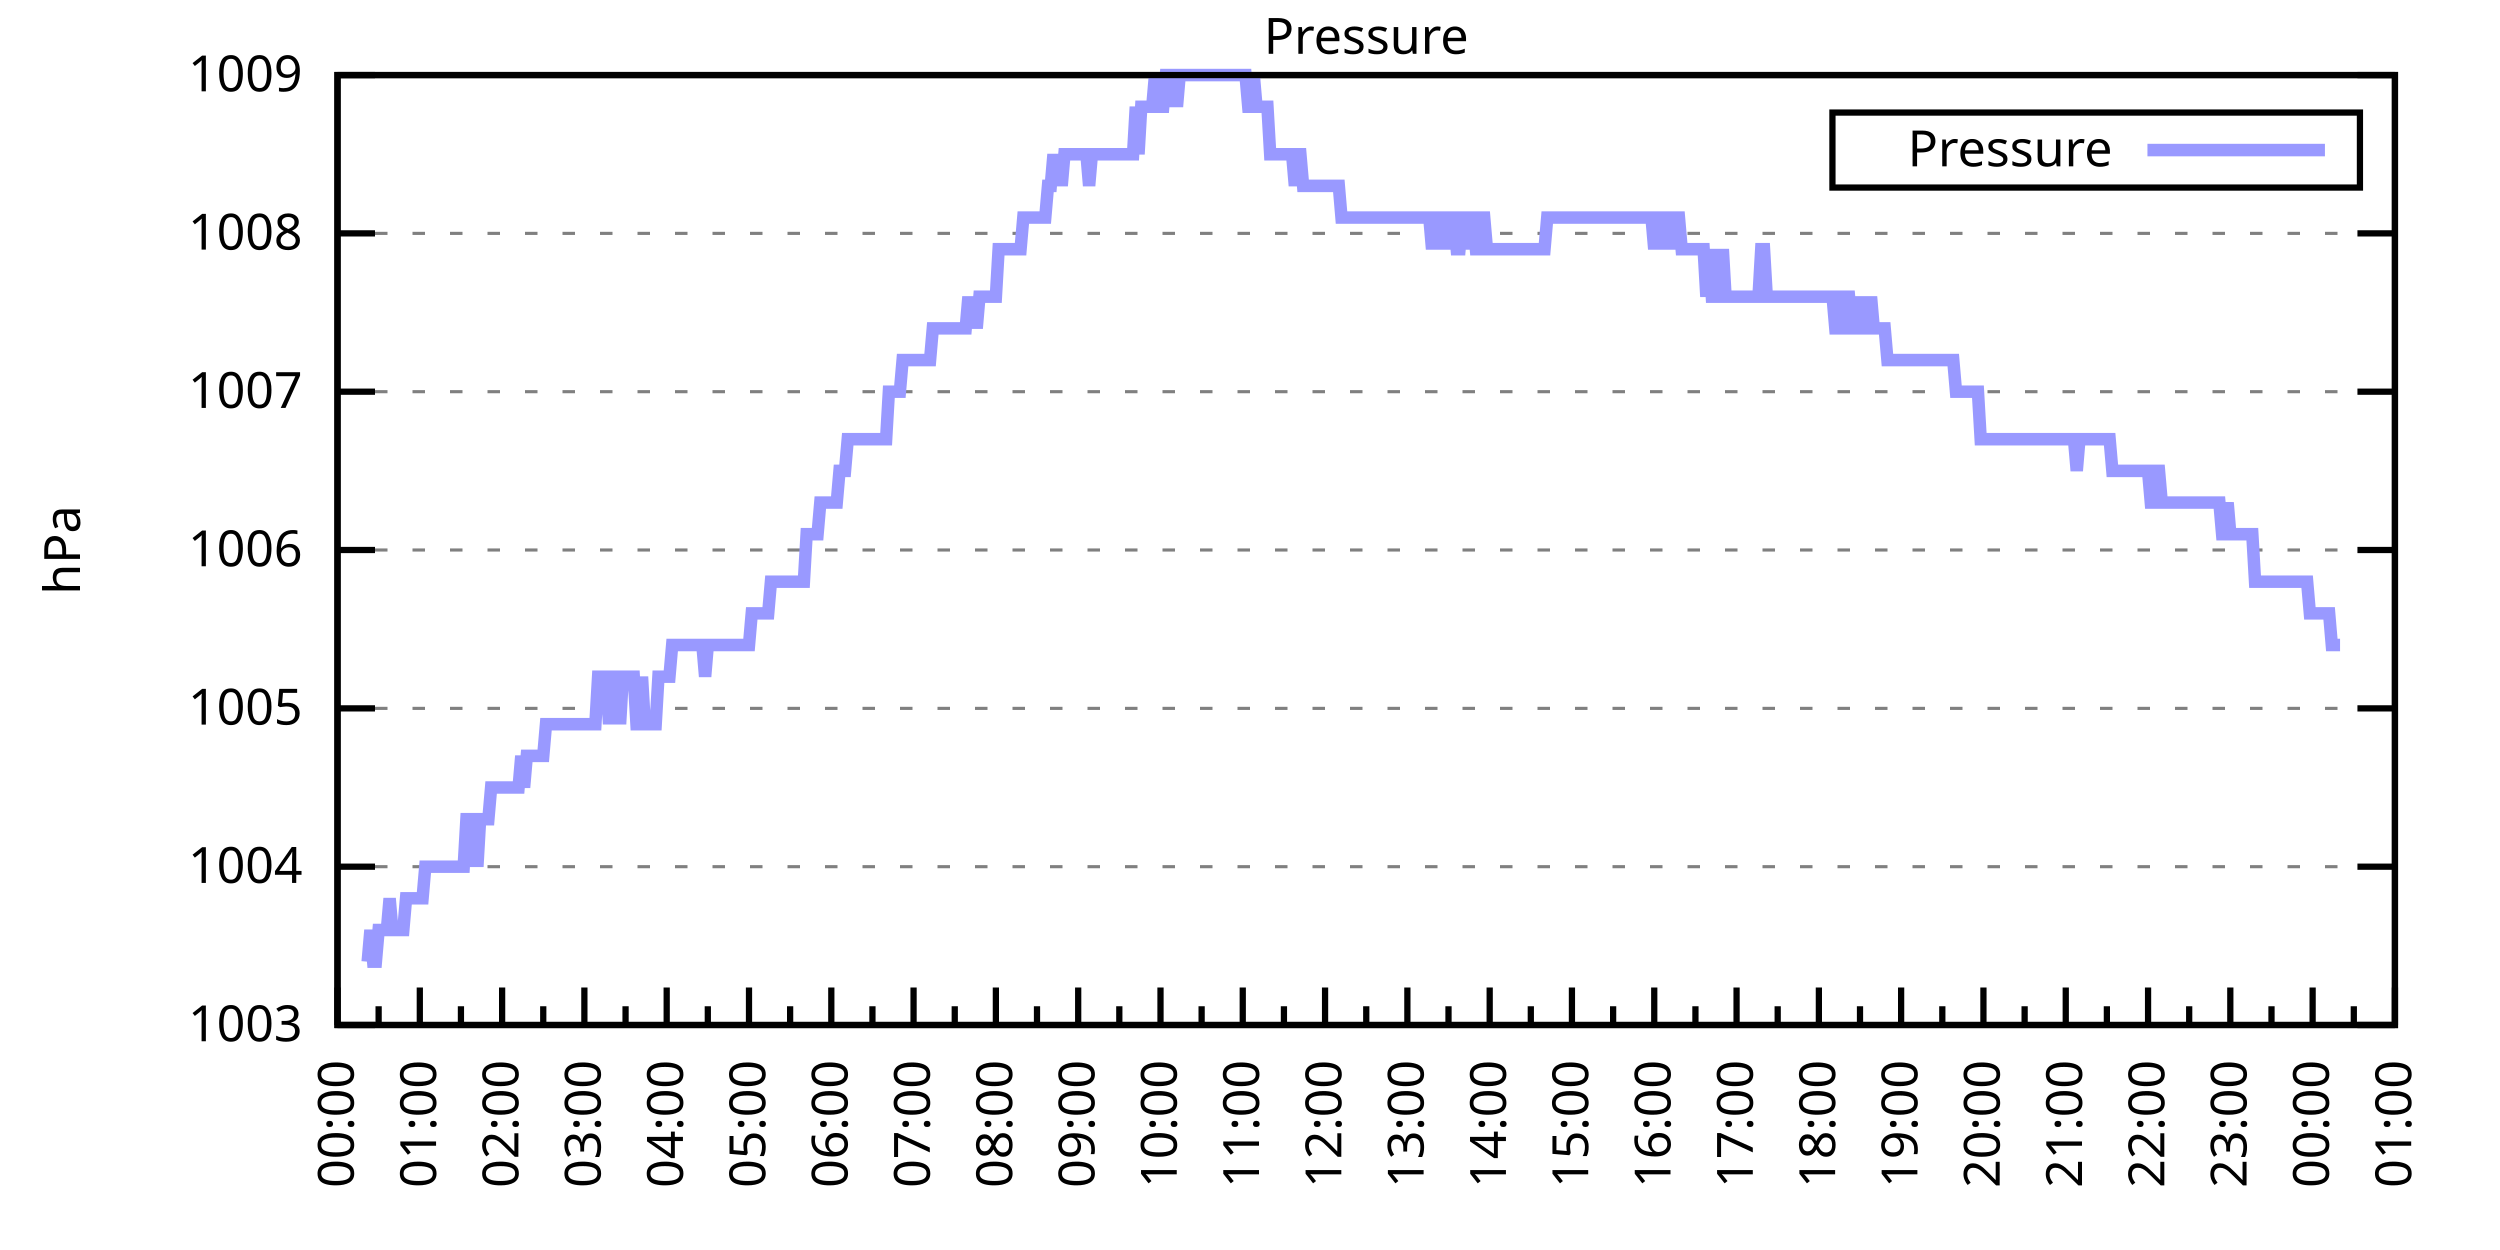
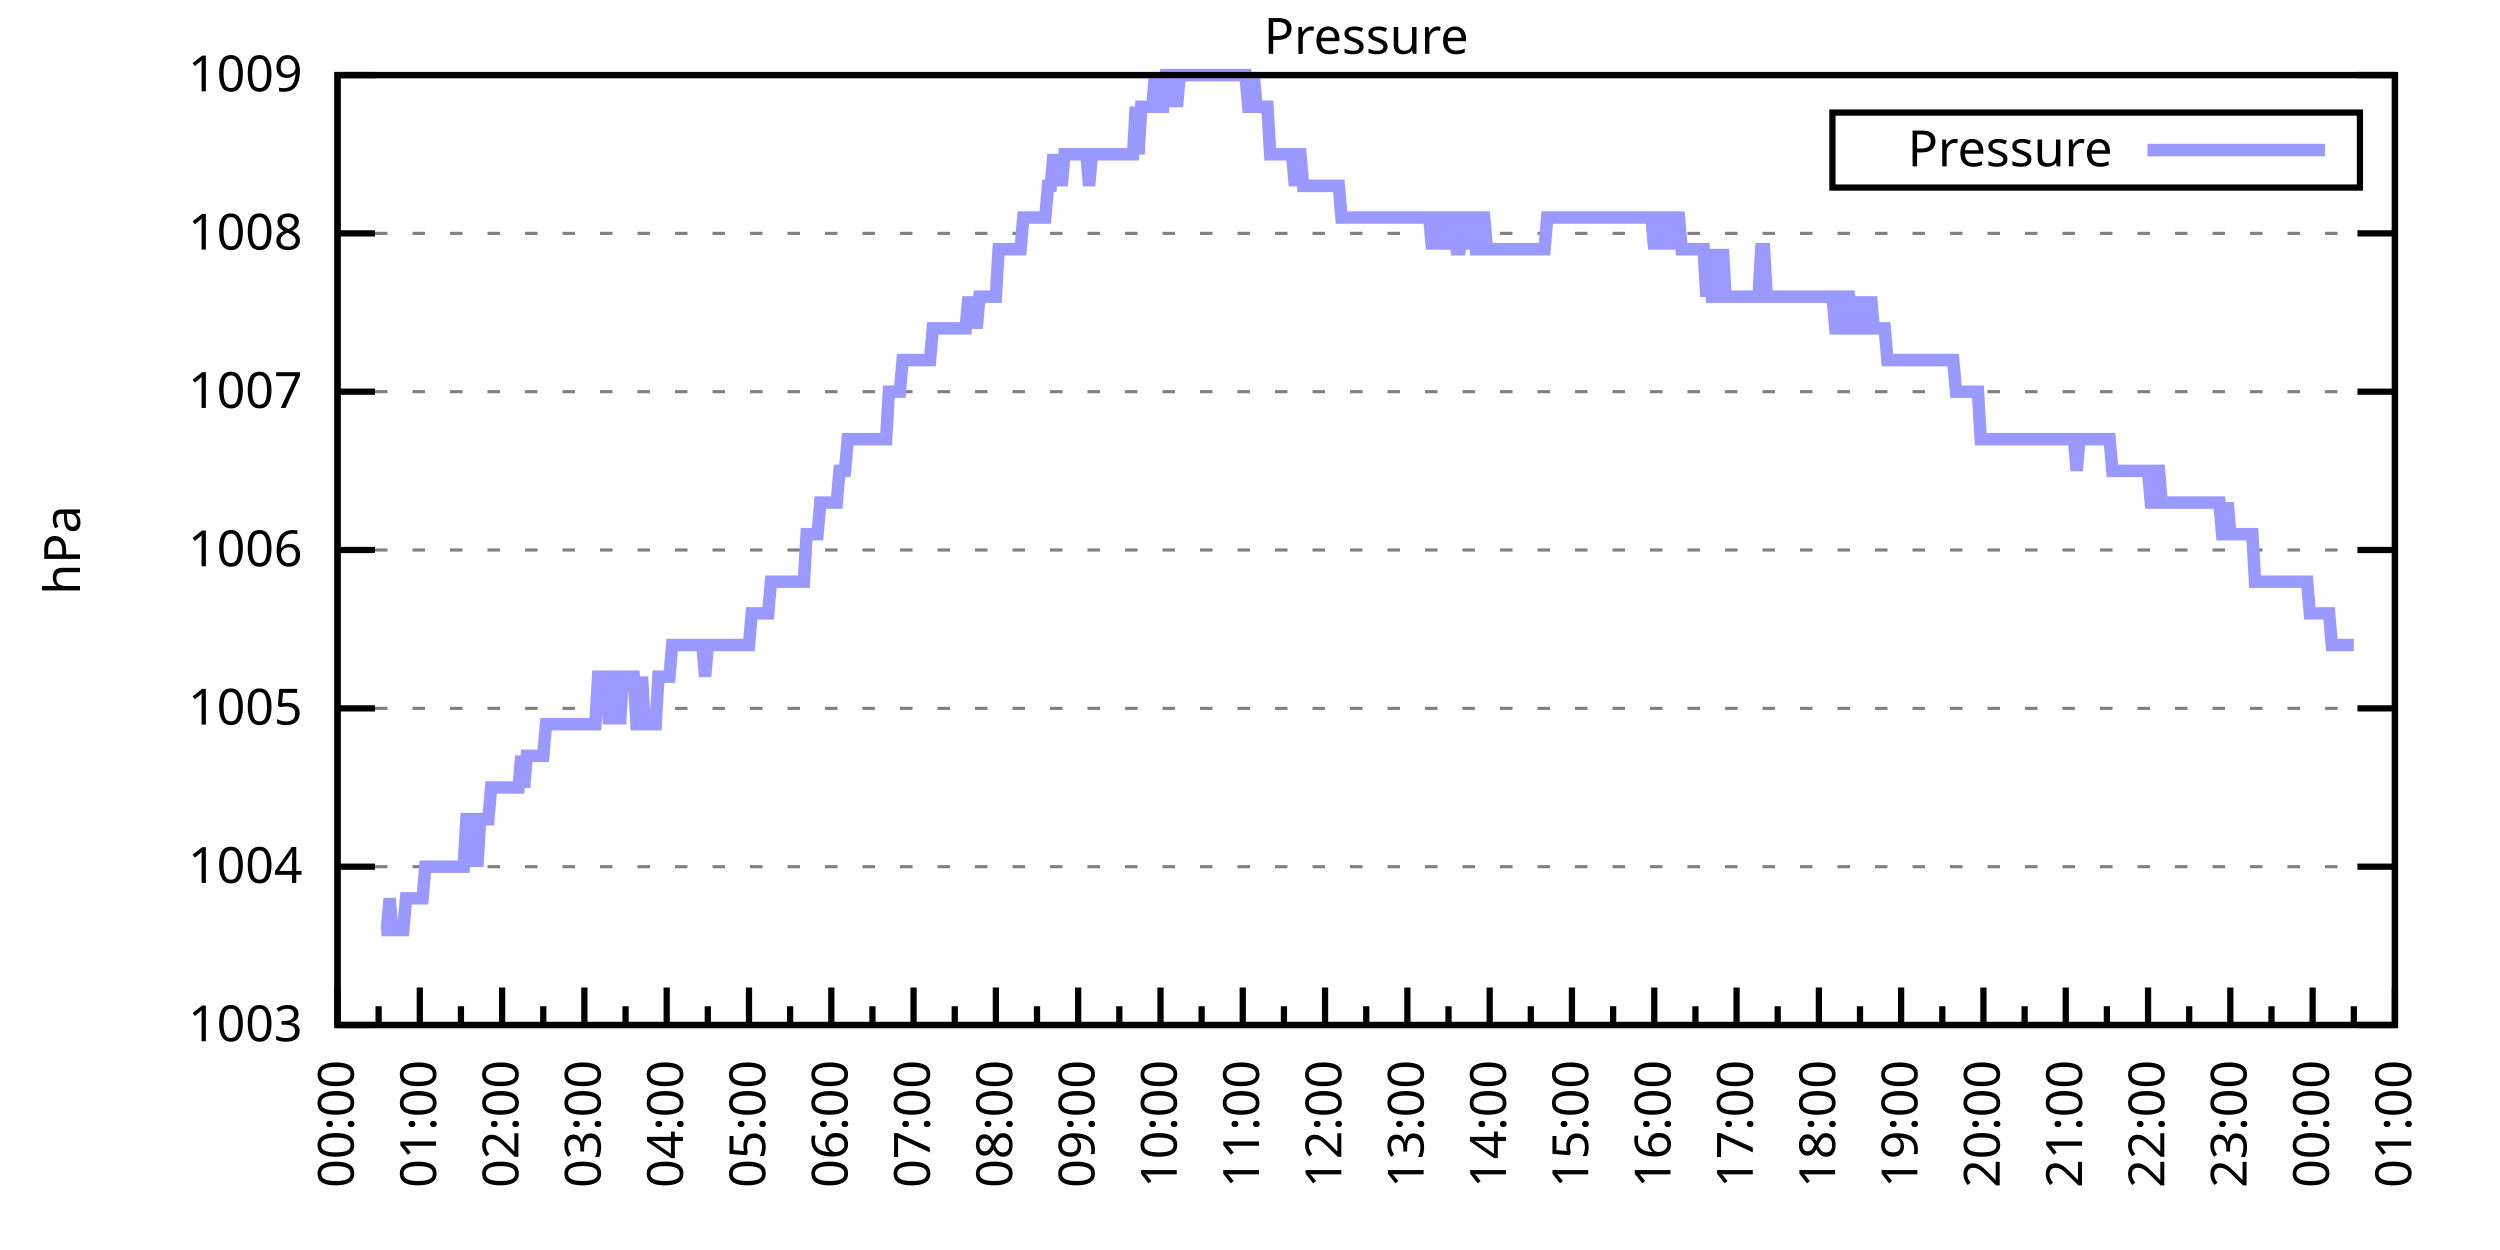
<svg xmlns="http://www.w3.org/2000/svg" xmlns:xlink="http://www.w3.org/1999/xlink" width="400" height="200" viewBox="0 0 400 200">
  <g id="gnuplot_canvas">
    <rect x="0" y="0" width="400" height="200" fill="none" />
    <defs>
      <circle id="gpDot" r="0.5" stroke-width="0.5" stroke="currentColor" />
      <path id="gpPt0" stroke-width="0.333" stroke="currentColor" d="M-1,0 h2 M0,-1 v2" />
      <path id="gpPt1" stroke-width="0.333" stroke="currentColor" d="M-1,-1 L1,1 M1,-1 L-1,1" />
      <path id="gpPt2" stroke-width="0.333" stroke="currentColor" d="M-1,0 L1,0 M0,-1 L0,1 M-1,-1 L1,1 M-1,1 L1,-1" />
      <rect id="gpPt3" stroke-width="0.333" stroke="currentColor" x="-1" y="-1" width="2" height="2" />
      <rect id="gpPt4" stroke-width="0.333" stroke="currentColor" fill="currentColor" x="-1" y="-1" width="2" height="2" />
      <circle id="gpPt5" stroke-width="0.333" stroke="currentColor" cx="0" cy="0" r="1" />
      <use xlink:href="#gpPt5" id="gpPt6" fill="currentColor" stroke="none" />
      <path id="gpPt7" stroke-width="0.333" stroke="currentColor" d="M0,-1.33 L-1.33,0.67 L1.33,0.67 z" />
      <use xlink:href="#gpPt7" id="gpPt8" fill="currentColor" stroke="none" />
      <use xlink:href="#gpPt7" id="gpPt9" stroke="currentColor" transform="rotate(180)" />
      <use xlink:href="#gpPt9" id="gpPt10" fill="currentColor" stroke="none" />
      <use xlink:href="#gpPt3" id="gpPt11" stroke="currentColor" transform="rotate(45)" />
      <use xlink:href="#gpPt11" id="gpPt12" fill="currentColor" stroke="none" />
      <path id="gpPt13" stroke-width="0.333" stroke="currentColor" d="M0,1.330 L1.265,0.411 L0.782,-1.067 L-0.782,-1.076 L-1.265,0.411 z" />
      <use xlink:href="#gpPt13" id="gpPt14" fill="currentColor" stroke="none" />
      <filter id="textbox" filterUnits="objectBoundingBox" x="0" y="0" height="1" width="1">
        <feFlood flood-color="white" flood-opacity="1" result="bgnd" />
        <feComposite in="SourceGraphic" in2="bgnd" operator="atop" />
      </filter>
      <filter id="greybox" filterUnits="objectBoundingBox" x="0" y="0" height="1" width="1">
        <feFlood flood-color="lightgrey" flood-opacity="1" result="grey" />
        <feComposite in="SourceGraphic" in2="grey" operator="atop" />
      </filter>
    </defs>
    <g fill="none" color="white" stroke="currentColor" stroke-width="1.00" stroke-linecap="butt" stroke-linejoin="miter">
</g>
    <g fill="none" color="black" stroke="currentColor" stroke-width="1.00" stroke-linecap="butt" stroke-linejoin="miter">
      <g stroke="none" shape-rendering="crispEdges">
        <polygon fill="rgb(255, 255, 255)" points="54.00,164.00 383.18,164.00 383.18,12.02 54.00,12.02 " />
      </g>
    </g>
    <g fill="none" color="black" stroke="currentColor" stroke-width="1.00" stroke-linecap="butt" stroke-linejoin="miter">
</g>
    <g fill="none" color="black" stroke="black" stroke-width="0.50" stroke-linecap="butt" stroke-linejoin="miter">
</g>
    <g fill="none" color="gray" stroke="currentColor" stroke-width="0.50" stroke-linecap="butt" stroke-linejoin="miter">
      <path stroke="gray" stroke-dasharray="2,4" class="gridline" d="M54.00,164.00 L383.19,164.00  " />
    </g>
    <g fill="none" color="gray" stroke="gray" stroke-width="1.00" stroke-linecap="butt" stroke-linejoin="miter">
</g>
    <g fill="none" color="black" stroke="currentColor" stroke-width="1.00" stroke-linecap="butt" stroke-linejoin="miter">
      <path stroke="black" d="M54.00,164.00 L60.00,164.00 M383.19,164.00 L377.19,164.00  " />
      <g transform="translate(48.40,166.60)" stroke="none" fill="black" font-family="Sans" font-size="8.00" text-anchor="end">
        <text>
          <tspan font-family="Sans"> 1003</tspan>
        </text>
      </g>
    </g>
    <g fill="none" color="black" stroke="currentColor" stroke-width="1.00" stroke-linecap="butt" stroke-linejoin="miter">
</g>
    <g fill="none" color="black" stroke="black" stroke-width="0.50" stroke-linecap="butt" stroke-linejoin="miter">
</g>
    <g fill="none" color="gray" stroke="currentColor" stroke-width="0.50" stroke-linecap="butt" stroke-linejoin="miter">
      <path stroke="gray" stroke-dasharray="2,4" class="gridline" d="M54.00,138.67 L383.19,138.67  " />
    </g>
    <g fill="none" color="gray" stroke="gray" stroke-width="1.00" stroke-linecap="butt" stroke-linejoin="miter">
</g>
    <g fill="none" color="black" stroke="currentColor" stroke-width="1.00" stroke-linecap="butt" stroke-linejoin="miter">
      <path stroke="black" d="M54.00,138.67 L60.00,138.67 M383.19,138.67 L377.19,138.67  " />
      <g transform="translate(48.40,141.27)" stroke="none" fill="black" font-family="Sans" font-size="8.00" text-anchor="end">
        <text>
          <tspan font-family="Sans"> 1004</tspan>
        </text>
      </g>
    </g>
    <g fill="none" color="black" stroke="currentColor" stroke-width="1.00" stroke-linecap="butt" stroke-linejoin="miter">
</g>
    <g fill="none" color="black" stroke="black" stroke-width="0.50" stroke-linecap="butt" stroke-linejoin="miter">
</g>
    <g fill="none" color="gray" stroke="currentColor" stroke-width="0.50" stroke-linecap="butt" stroke-linejoin="miter">
      <path stroke="gray" stroke-dasharray="2,4" class="gridline" d="M54.00,113.34 L383.19,113.34  " />
    </g>
    <g fill="none" color="gray" stroke="gray" stroke-width="1.00" stroke-linecap="butt" stroke-linejoin="miter">
</g>
    <g fill="none" color="black" stroke="currentColor" stroke-width="1.00" stroke-linecap="butt" stroke-linejoin="miter">
      <path stroke="black" d="M54.00,113.34 L60.00,113.34 M383.19,113.34 L377.19,113.34  " />
      <g transform="translate(48.40,115.94)" stroke="none" fill="black" font-family="Sans" font-size="8.00" text-anchor="end">
        <text>
          <tspan font-family="Sans"> 1005</tspan>
        </text>
      </g>
    </g>
    <g fill="none" color="black" stroke="currentColor" stroke-width="1.00" stroke-linecap="butt" stroke-linejoin="miter">
</g>
    <g fill="none" color="black" stroke="black" stroke-width="0.50" stroke-linecap="butt" stroke-linejoin="miter">
</g>
    <g fill="none" color="gray" stroke="currentColor" stroke-width="0.50" stroke-linecap="butt" stroke-linejoin="miter">
      <path stroke="gray" stroke-dasharray="2,4" class="gridline" d="M54.00,88.00 L383.19,88.00  " />
    </g>
    <g fill="none" color="gray" stroke="gray" stroke-width="1.00" stroke-linecap="butt" stroke-linejoin="miter">
</g>
    <g fill="none" color="black" stroke="currentColor" stroke-width="1.00" stroke-linecap="butt" stroke-linejoin="miter">
      <path stroke="black" d="M54.00,88.00 L60.00,88.00 M383.19,88.00 L377.19,88.00  " />
      <g transform="translate(48.40,90.60)" stroke="none" fill="black" font-family="Sans" font-size="8.00" text-anchor="end">
        <text>
          <tspan font-family="Sans"> 1006</tspan>
        </text>
      </g>
    </g>
    <g fill="none" color="black" stroke="currentColor" stroke-width="1.00" stroke-linecap="butt" stroke-linejoin="miter">
</g>
    <g fill="none" color="black" stroke="black" stroke-width="0.50" stroke-linecap="butt" stroke-linejoin="miter">
</g>
    <g fill="none" color="gray" stroke="currentColor" stroke-width="0.50" stroke-linecap="butt" stroke-linejoin="miter">
      <path stroke="gray" stroke-dasharray="2,4" class="gridline" d="M54.00,62.67 L383.19,62.67  " />
    </g>
    <g fill="none" color="gray" stroke="gray" stroke-width="1.00" stroke-linecap="butt" stroke-linejoin="miter">
</g>
    <g fill="none" color="black" stroke="currentColor" stroke-width="1.00" stroke-linecap="butt" stroke-linejoin="miter">
      <path stroke="black" d="M54.00,62.67 L60.00,62.67 M383.19,62.67 L377.19,62.67  " />
      <g transform="translate(48.40,65.27)" stroke="none" fill="black" font-family="Sans" font-size="8.00" text-anchor="end">
        <text>
          <tspan font-family="Sans"> 1007</tspan>
        </text>
      </g>
    </g>
    <g fill="none" color="black" stroke="currentColor" stroke-width="1.00" stroke-linecap="butt" stroke-linejoin="miter">
</g>
    <g fill="none" color="black" stroke="black" stroke-width="0.50" stroke-linecap="butt" stroke-linejoin="miter">
</g>
    <g fill="none" color="gray" stroke="currentColor" stroke-width="0.50" stroke-linecap="butt" stroke-linejoin="miter">
      <path stroke="gray" stroke-dasharray="2,4" class="gridline" d="M54.00,37.34 L383.19,37.34  " />
    </g>
    <g fill="none" color="gray" stroke="gray" stroke-width="1.00" stroke-linecap="butt" stroke-linejoin="miter">
</g>
    <g fill="none" color="black" stroke="currentColor" stroke-width="1.00" stroke-linecap="butt" stroke-linejoin="miter">
      <path stroke="black" d="M54.00,37.34 L60.00,37.34 M383.19,37.34 L377.19,37.34  " />
      <g transform="translate(48.40,39.94)" stroke="none" fill="black" font-family="Sans" font-size="8.00" text-anchor="end">
        <text>
          <tspan font-family="Sans"> 1008</tspan>
        </text>
      </g>
    </g>
    <g fill="none" color="black" stroke="currentColor" stroke-width="1.00" stroke-linecap="butt" stroke-linejoin="miter">
</g>
    <g fill="none" color="black" stroke="black" stroke-width="0.50" stroke-linecap="butt" stroke-linejoin="miter">
</g>
    <g fill="none" color="gray" stroke="currentColor" stroke-width="0.50" stroke-linecap="butt" stroke-linejoin="miter">
      <path stroke="gray" stroke-dasharray="2,4" class="gridline" d="M54.00,12.01 L383.19,12.01  " />
    </g>
    <g fill="none" color="gray" stroke="gray" stroke-width="1.00" stroke-linecap="butt" stroke-linejoin="miter">
</g>
    <g fill="none" color="black" stroke="currentColor" stroke-width="1.00" stroke-linecap="butt" stroke-linejoin="miter">
      <path stroke="black" d="M54.00,12.01 L60.00,12.01 M383.19,12.01 L377.19,12.01  " />
      <g transform="translate(48.40,14.61)" stroke="none" fill="black" font-family="Sans" font-size="8.00" text-anchor="end">
        <text>
          <tspan font-family="Sans"> 1009</tspan>
        </text>
      </g>
    </g>
    <g fill="none" color="black" stroke="currentColor" stroke-width="1.00" stroke-linecap="butt" stroke-linejoin="miter">
      <path stroke="black" d="M54.00,164.00 L54.00,158.00  " />
      <g transform="translate(56.60,169.60) rotate(270)" stroke="none" fill="black" font-family="Sans" font-size="8.00" text-anchor="end">
        <text>
          <tspan font-family="Sans">00:00</tspan>
        </text>
      </g>
    </g>
    <g fill="none" color="black" stroke="currentColor" stroke-width="1.00" stroke-linecap="butt" stroke-linejoin="miter">
      <path stroke="black" d="M60.58,164.00 L60.58,161.00 M67.17,164.00 L67.17,158.00  " />
      <g transform="translate(69.77,169.60) rotate(270)" stroke="none" fill="black" font-family="Sans" font-size="8.00" text-anchor="end">
        <text>
          <tspan font-family="Sans">01:00</tspan>
        </text>
      </g>
    </g>
    <g fill="none" color="black" stroke="currentColor" stroke-width="1.00" stroke-linecap="butt" stroke-linejoin="miter">
      <path stroke="black" d="M73.75,164.00 L73.75,161.00 M80.34,164.00 L80.34,158.00  " />
      <g transform="translate(82.94,169.60) rotate(270)" stroke="none" fill="black" font-family="Sans" font-size="8.00" text-anchor="end">
        <text>
          <tspan font-family="Sans">02:00</tspan>
        </text>
      </g>
    </g>
    <g fill="none" color="black" stroke="currentColor" stroke-width="1.00" stroke-linecap="butt" stroke-linejoin="miter">
      <path stroke="black" d="M86.92,164.00 L86.92,161.00 M93.50,164.00 L93.50,158.00  " />
      <g transform="translate(96.10,169.60) rotate(270)" stroke="none" fill="black" font-family="Sans" font-size="8.00" text-anchor="end">
        <text>
          <tspan font-family="Sans">03:00</tspan>
        </text>
      </g>
    </g>
    <g fill="none" color="black" stroke="currentColor" stroke-width="1.00" stroke-linecap="butt" stroke-linejoin="miter">
      <path stroke="black" d="M100.09,164.00 L100.09,161.00 M106.67,164.00 L106.67,158.00  " />
      <g transform="translate(109.27,169.60) rotate(270)" stroke="none" fill="black" font-family="Sans" font-size="8.00" text-anchor="end">
        <text>
          <tspan font-family="Sans">04:00</tspan>
        </text>
      </g>
    </g>
    <g fill="none" color="black" stroke="currentColor" stroke-width="1.00" stroke-linecap="butt" stroke-linejoin="miter">
      <path stroke="black" d="M113.25,164.00 L113.25,161.00 M119.84,164.00 L119.84,158.00  " />
      <g transform="translate(122.44,169.60) rotate(270)" stroke="none" fill="black" font-family="Sans" font-size="8.00" text-anchor="end">
        <text>
          <tspan font-family="Sans">05:00</tspan>
        </text>
      </g>
    </g>
    <g fill="none" color="black" stroke="currentColor" stroke-width="1.00" stroke-linecap="butt" stroke-linejoin="miter">
      <path stroke="black" d="M126.42,164.00 L126.42,161.00 M133.01,164.00 L133.01,158.00  " />
      <g transform="translate(135.61,169.60) rotate(270)" stroke="none" fill="black" font-family="Sans" font-size="8.00" text-anchor="end">
        <text>
          <tspan font-family="Sans">06:00</tspan>
        </text>
      </g>
    </g>
    <g fill="none" color="black" stroke="currentColor" stroke-width="1.00" stroke-linecap="butt" stroke-linejoin="miter">
      <path stroke="black" d="M139.59,164.00 L139.59,161.00 M146.17,164.00 L146.17,158.00  " />
      <g transform="translate(148.77,169.60) rotate(270)" stroke="none" fill="black" font-family="Sans" font-size="8.00" text-anchor="end">
        <text>
          <tspan font-family="Sans">07:00</tspan>
        </text>
      </g>
    </g>
    <g fill="none" color="black" stroke="currentColor" stroke-width="1.00" stroke-linecap="butt" stroke-linejoin="miter">
      <path stroke="black" d="M152.76,164.00 L152.76,161.00 M159.34,164.00 L159.34,158.00  " />
      <g transform="translate(161.94,169.60) rotate(270)" stroke="none" fill="black" font-family="Sans" font-size="8.00" text-anchor="end">
        <text>
          <tspan font-family="Sans">08:00</tspan>
        </text>
      </g>
    </g>
    <g fill="none" color="black" stroke="currentColor" stroke-width="1.00" stroke-linecap="butt" stroke-linejoin="miter">
      <path stroke="black" d="M165.92,164.00 L165.92,161.00 M172.51,164.00 L172.51,158.00  " />
      <g transform="translate(175.11,169.60) rotate(270)" stroke="none" fill="black" font-family="Sans" font-size="8.00" text-anchor="end">
        <text>
          <tspan font-family="Sans">09:00</tspan>
        </text>
      </g>
    </g>
    <g fill="none" color="black" stroke="currentColor" stroke-width="1.00" stroke-linecap="butt" stroke-linejoin="miter">
      <path stroke="black" d="M179.09,164.00 L179.09,161.00 M185.68,164.00 L185.68,158.00  " />
      <g transform="translate(188.28,169.60) rotate(270)" stroke="none" fill="black" font-family="Sans" font-size="8.00" text-anchor="end">
        <text>
          <tspan font-family="Sans">10:00</tspan>
        </text>
      </g>
    </g>
    <g fill="none" color="black" stroke="currentColor" stroke-width="1.00" stroke-linecap="butt" stroke-linejoin="miter">
      <path stroke="black" d="M192.26,164.00 L192.26,161.00 M198.84,164.00 L198.84,158.00  " />
      <g transform="translate(201.44,169.60) rotate(270)" stroke="none" fill="black" font-family="Sans" font-size="8.00" text-anchor="end">
        <text>
          <tspan font-family="Sans">11:00</tspan>
        </text>
      </g>
    </g>
    <g fill="none" color="black" stroke="currentColor" stroke-width="1.00" stroke-linecap="butt" stroke-linejoin="miter">
      <path stroke="black" d="M205.43,164.00 L205.43,161.00 M212.01,164.00 L212.01,158.00  " />
      <g transform="translate(214.61,169.60) rotate(270)" stroke="none" fill="black" font-family="Sans" font-size="8.00" text-anchor="end">
        <text>
          <tspan font-family="Sans">12:00</tspan>
        </text>
      </g>
    </g>
    <g fill="none" color="black" stroke="currentColor" stroke-width="1.00" stroke-linecap="butt" stroke-linejoin="miter">
      <path stroke="black" d="M218.60,164.00 L218.60,161.00 M225.18,164.00 L225.18,158.00  " />
      <g transform="translate(227.78,169.60) rotate(270)" stroke="none" fill="black" font-family="Sans" font-size="8.00" text-anchor="end">
        <text>
          <tspan font-family="Sans">13:00</tspan>
        </text>
      </g>
    </g>
    <g fill="none" color="black" stroke="currentColor" stroke-width="1.00" stroke-linecap="butt" stroke-linejoin="miter">
      <path stroke="black" d="M231.76,164.00 L231.76,161.00 M238.35,164.00 L238.35,158.00  " />
      <g transform="translate(240.95,169.60) rotate(270)" stroke="none" fill="black" font-family="Sans" font-size="8.00" text-anchor="end">
        <text>
          <tspan font-family="Sans">14:00</tspan>
        </text>
      </g>
    </g>
    <g fill="none" color="black" stroke="currentColor" stroke-width="1.00" stroke-linecap="butt" stroke-linejoin="miter">
      <path stroke="black" d="M244.93,164.00 L244.93,161.00 M251.51,164.00 L251.51,158.00  " />
      <g transform="translate(254.11,169.60) rotate(270)" stroke="none" fill="black" font-family="Sans" font-size="8.00" text-anchor="end">
        <text>
          <tspan font-family="Sans">15:00</tspan>
        </text>
      </g>
    </g>
    <g fill="none" color="black" stroke="currentColor" stroke-width="1.00" stroke-linecap="butt" stroke-linejoin="miter">
      <path stroke="black" d="M258.10,164.00 L258.10,161.00 M264.68,164.00 L264.68,158.00  " />
      <g transform="translate(267.28,169.60) rotate(270)" stroke="none" fill="black" font-family="Sans" font-size="8.00" text-anchor="end">
        <text>
          <tspan font-family="Sans">16:00</tspan>
        </text>
      </g>
    </g>
    <g fill="none" color="black" stroke="currentColor" stroke-width="1.00" stroke-linecap="butt" stroke-linejoin="miter">
      <path stroke="black" d="M271.27,164.00 L271.27,161.00 M277.85,164.00 L277.85,158.00  " />
      <g transform="translate(280.45,169.60) rotate(270)" stroke="none" fill="black" font-family="Sans" font-size="8.00" text-anchor="end">
        <text>
          <tspan font-family="Sans">17:00</tspan>
        </text>
      </g>
    </g>
    <g fill="none" color="black" stroke="currentColor" stroke-width="1.00" stroke-linecap="butt" stroke-linejoin="miter">
      <path stroke="black" d="M284.43,164.00 L284.43,161.00 M291.02,164.00 L291.02,158.00  " />
      <g transform="translate(293.62,169.60) rotate(270)" stroke="none" fill="black" font-family="Sans" font-size="8.00" text-anchor="end">
        <text>
          <tspan font-family="Sans">18:00</tspan>
        </text>
      </g>
    </g>
    <g fill="none" color="black" stroke="currentColor" stroke-width="1.00" stroke-linecap="butt" stroke-linejoin="miter">
      <path stroke="black" d="M297.60,164.00 L297.60,161.00 M304.18,164.00 L304.18,158.00  " />
      <g transform="translate(306.78,169.60) rotate(270)" stroke="none" fill="black" font-family="Sans" font-size="8.00" text-anchor="end">
        <text>
          <tspan font-family="Sans">19:00</tspan>
        </text>
      </g>
    </g>
    <g fill="none" color="black" stroke="currentColor" stroke-width="1.00" stroke-linecap="butt" stroke-linejoin="miter">
      <path stroke="black" d="M310.77,164.00 L310.77,161.00 M317.35,164.00 L317.35,158.00  " />
      <g transform="translate(319.95,169.60) rotate(270)" stroke="none" fill="black" font-family="Sans" font-size="8.00" text-anchor="end">
        <text>
          <tspan font-family="Sans">20:00</tspan>
        </text>
      </g>
    </g>
    <g fill="none" color="black" stroke="currentColor" stroke-width="1.00" stroke-linecap="butt" stroke-linejoin="miter">
      <path stroke="black" d="M323.94,164.00 L323.94,161.00 M330.52,164.00 L330.52,158.00  " />
      <g transform="translate(333.12,169.60) rotate(270)" stroke="none" fill="black" font-family="Sans" font-size="8.00" text-anchor="end">
        <text>
          <tspan font-family="Sans">21:00</tspan>
        </text>
      </g>
    </g>
    <g fill="none" color="black" stroke="currentColor" stroke-width="1.00" stroke-linecap="butt" stroke-linejoin="miter">
      <path stroke="black" d="M337.10,164.00 L337.10,161.00 M343.69,164.00 L343.69,158.00  " />
      <g transform="translate(346.29,169.60) rotate(270)" stroke="none" fill="black" font-family="Sans" font-size="8.00" text-anchor="end">
        <text>
          <tspan font-family="Sans">22:00</tspan>
        </text>
      </g>
    </g>
    <g fill="none" color="black" stroke="currentColor" stroke-width="1.00" stroke-linecap="butt" stroke-linejoin="miter">
      <path stroke="black" d="M350.27,164.00 L350.27,161.00 M356.85,164.00 L356.85,158.00  " />
      <g transform="translate(359.45,169.60) rotate(270)" stroke="none" fill="black" font-family="Sans" font-size="8.00" text-anchor="end">
        <text>
          <tspan font-family="Sans">23:00</tspan>
        </text>
      </g>
    </g>
    <g fill="none" color="black" stroke="currentColor" stroke-width="1.00" stroke-linecap="butt" stroke-linejoin="miter">
      <path stroke="black" d="M363.44,164.00 L363.44,161.00 M370.02,164.00 L370.02,158.00  " />
      <g transform="translate(372.62,169.60) rotate(270)" stroke="none" fill="black" font-family="Sans" font-size="8.00" text-anchor="end">
        <text>
          <tspan font-family="Sans">00:00</tspan>
        </text>
      </g>
    </g>
    <g fill="none" color="black" stroke="currentColor" stroke-width="1.00" stroke-linecap="butt" stroke-linejoin="miter">
      <path stroke="black" d="M376.61,164.00 L376.61,161.00 M383.19,164.00 L383.19,158.00  " />
      <g transform="translate(385.79,169.60) rotate(270)" stroke="none" fill="black" font-family="Sans" font-size="8.00" text-anchor="end">
        <text>
          <tspan font-family="Sans">01:00</tspan>
        </text>
      </g>
    </g>
    <g fill="none" color="black" stroke="currentColor" stroke-width="1.00" stroke-linecap="butt" stroke-linejoin="miter">
</g>
    <g fill="none" color="black" stroke="currentColor" stroke-width="1.00" stroke-linecap="butt" stroke-linejoin="miter">
      <path stroke="black" d="M54.00,12.01 L54.00,164.00 L383.19,164.00 L383.19,12.01 L54.00,12.01 Z  " />
    </g>
    <g fill="none" color="black" stroke="currentColor" stroke-width="1.00" stroke-linecap="butt" stroke-linejoin="miter">
      <g transform="translate(12.80,88.01) rotate(270)" stroke="none" fill="black" font-family="Sans" font-size="8.00" text-anchor="middle">
        <text>
          <tspan font-family="Sans">hPa</tspan>
        </text>
      </g>
    </g>
    <g fill="none" color="black" stroke="currentColor" stroke-width="1.00" stroke-linecap="butt" stroke-linejoin="miter">
</g>
    <g fill="none" color="black" stroke="currentColor" stroke-width="1.00" stroke-linecap="butt" stroke-linejoin="miter">
      <path stroke="black" d="M293.19,30.01 L293.19,18.01 L377.59,18.01 L377.59,30.01 L293.19,30.01 Z  " />
    </g>
    <g id="Pressure_plot_1">
      <g fill="none" color="white" stroke="black" stroke-width="2.00" stroke-linecap="butt" stroke-linejoin="miter">
</g>
      <g fill="none" color="black" stroke="currentColor" stroke-width="2.00" stroke-linecap="butt" stroke-linejoin="miter">
        <g transform="translate(337.99,26.61)" stroke="none" fill="black" font-family="Sans" font-size="8.00" text-anchor="end">
          <text>
            <tspan font-family="Sans">Pressure</tspan>
          </text>
        </g>
      </g>
      <g fill="none" color="black" stroke="currentColor" stroke-width="2.00" stroke-linecap="butt" stroke-linejoin="miter">
-         <path stroke="rgb(153, 153, 255)" d="M343.59,24.01 L371.99,24.01 M58.83,153.87 L59.27,148.80 L59.71,153.87 L60.14,153.87 L60.58,148.80 L61.02,148.80   L61.46,148.80 L61.90,148.80 L62.34,143.73 L62.78,148.80 L63.22,148.80 L63.66,148.80 L64.10,148.80 L64.53,148.80   L64.97,143.73 L65.41,143.73 L65.85,143.73 L66.29,143.73 L66.73,143.73 L67.17,143.73 L67.61,143.73 L68.05,138.67   L68.48,138.67 L68.92,138.67 L69.36,138.67 L69.80,138.67 L70.24,138.67 L70.68,138.67 L71.12,138.67 L71.56,138.67   L72.00,138.67 L72.43,138.67 L72.87,138.67 L73.31,138.67 L73.75,138.67 L74.19,138.67 L74.63,131.07 L75.07,131.07   L75.51,138.67 L75.95,131.07 L76.38,138.67 L76.82,131.07 L77.26,131.07 L77.70,131.07 L78.14,131.07 L78.58,126.00   L79.02,126.00 L79.46,126.00 L79.90,126.00 L80.34,126.00 L80.77,126.00 L81.21,126.00 L81.65,126.00 L82.09,126.00   L82.53,126.00 L82.97,126.00 L83.41,120.94 L83.85,126.00 L84.29,120.94 L84.72,120.94 L85.16,120.94 L85.60,120.94   L86.04,120.94 L86.48,120.94 L86.92,120.94 L87.36,115.87 L87.80,115.87 L88.24,115.87 L88.67,115.87 L89.11,115.87   L89.55,115.87 L89.99,115.87 L90.43,115.87 L90.87,115.87 L91.31,115.87 L91.75,115.87 L92.19,115.87 L92.62,115.87   L93.06,115.87 L93.50,115.87 L93.94,115.87 L94.38,115.87 L94.82,115.87 L95.26,115.87 L95.70,108.27 L96.14,108.27   L96.58,108.27 L97.01,108.27 L97.45,115.87 L97.89,108.27 L98.33,108.27 L98.77,108.27 L99.21,115.87 L99.65,108.27   L100.09,108.27 L100.53,108.27 L100.96,108.27 L101.40,108.27 L101.84,115.87 L102.28,115.87 L102.72,108.27 L103.16,115.87   L103.60,115.87 L104.04,115.87 L104.48,115.87 L104.91,115.87 L105.35,108.27 L105.79,108.27 L106.23,108.27 L106.67,108.27   L107.11,108.27 L107.55,103.20 L107.99,103.20 L108.43,103.20 L108.87,103.20 L109.30,103.20 L109.74,103.20 L110.18,103.20   L110.62,103.20 L111.06,103.20 L111.50,103.20 L111.94,103.20 L112.38,103.20 L112.82,108.27 L113.25,103.20 L113.69,103.20   L114.13,103.20 L114.57,103.20 L115.01,103.20 L115.45,103.20 L115.89,103.20 L116.33,103.20 L116.77,103.20 L117.20,103.20   L117.64,103.20 L118.08,103.20 L118.52,103.20 L118.96,103.20 L119.40,103.20 L119.84,103.20 L120.28,98.14 L120.72,98.14   L121.15,98.14 L121.59,98.14 L122.03,98.14 L122.47,98.14 L122.91,98.14 L123.35,93.07 L123.79,93.07 L124.23,93.07   L124.67,93.07 L125.11,93.07 L125.54,93.07 L125.98,93.07 L126.42,93.07 L126.86,93.07 L127.30,93.07 L127.74,93.07   L128.18,93.07 L128.62,93.07 L129.06,85.47 L129.49,85.47 L129.93,85.47 L130.37,85.47 L130.81,85.47 L131.25,80.41   L131.69,80.41 L132.13,80.41 L132.57,80.41 L133.01,80.41 L133.44,80.41 L133.88,80.41 L134.32,75.34 L134.76,75.34   L135.20,75.34 L135.64,70.27 L136.08,70.27 L136.52,70.27 L136.96,70.27 L137.39,70.27 L137.83,70.27 L138.27,70.27   L138.71,70.27 L139.15,70.27 L139.59,70.27 L140.03,70.27 L140.47,70.27 L140.91,70.27 L141.35,70.27 L141.78,70.27   L142.22,62.67 L142.66,62.67 L143.10,62.67 L143.54,62.67 L143.98,62.67 L144.42,57.61 L144.86,57.61 L145.30,57.61   L145.73,57.61 L146.17,57.61 L146.61,57.61 L147.05,57.61 L147.49,57.61 L147.93,57.61 L148.37,57.61 L148.81,57.61   L149.25,52.54 L149.68,52.54 L150.12,52.54 L150.56,52.54 L151.00,52.54 L151.44,52.54 L151.88,52.54 L152.32,52.54   L152.76,52.54 L153.20,52.54 L153.63,52.54 L154.07,52.54 L154.51,52.54 L154.95,47.47 L155.39,52.54 L155.83,47.47   L156.27,52.54 L156.71,47.47 L157.15,47.47 L157.59,47.47 L158.02,47.47 L158.46,47.47 L158.90,47.47 L159.34,47.47   L159.78,39.87 L160.22,39.87 L160.66,39.87 L161.10,39.87 L161.54,39.87 L161.97,39.87 L162.41,39.87 L162.85,39.87   L163.29,39.87 L163.73,34.81 L164.17,34.81 L164.61,34.81 L165.05,34.81 L165.49,34.81 L165.92,34.81 L166.36,34.81   L166.80,34.81 L167.24,34.81 L167.68,29.74 L168.12,29.74 L168.56,24.68 L169.00,29.74 L169.44,24.68 L169.87,29.74   L170.31,24.68 L170.75,24.68 L171.19,24.68 L171.63,24.68 L172.07,24.68 L172.51,24.68 L172.95,24.68 L173.39,24.68   L173.83,24.68 L174.26,29.74 L174.70,24.68 L175.14,24.68 L175.58,24.68 L176.02,24.68 L176.46,24.68 L176.90,24.68   L177.34,24.68 L177.78,24.68 L178.21,24.68 L178.65,24.68 L179.09,24.68 L179.53,24.68 L179.97,24.68 L180.41,24.68   L180.85,24.68 L181.29,24.68 L181.73,17.08 L182.16,24.68 L182.60,17.08 L183.04,17.08 L183.48,17.08 L183.92,17.08   L184.36,17.08 L184.80,12.01 L185.24,17.08 L185.68,17.08 L186.11,17.08 L186.55,12.01 L186.99,12.01 L187.43,17.08   L187.87,12.01 L188.31,17.08 L188.75,12.01 L189.19,12.01 L189.63,12.01 L190.07,12.01 L190.50,12.01 L190.94,12.01   L191.38,12.01 L191.82,12.01 L192.26,12.01 L192.70,12.01 L193.14,12.01 L193.58,12.01 L194.02,12.01 L194.45,12.01   L194.89,12.01 L195.33,12.01 L195.77,12.01 L196.21,12.01 L196.65,12.01 L197.09,12.01 L197.53,12.01 L197.97,12.01   L198.40,12.01 L198.84,12.01 L199.28,12.01 L199.72,17.08 L200.16,17.08 L200.60,12.01 L201.04,17.08 L201.48,17.08   L201.92,17.08 L202.35,17.08 L202.79,17.08 L203.23,24.68 L203.67,24.68 L204.11,24.68 L204.55,24.68 L204.99,24.68   L205.43,24.68 L205.87,24.68 L206.31,24.68 L206.74,24.68 L207.18,29.74 L207.62,24.68 L208.06,24.68 L208.50,29.74   L208.94,29.74 L209.38,29.74 L209.82,29.74 L210.26,29.74 L210.69,29.74 L211.13,29.74 L211.57,29.74 L212.01,29.74   L212.45,29.74 L212.89,29.74 L213.33,29.74 L213.77,29.74 L214.21,29.74 L214.64,34.81 L215.08,34.81 L215.52,34.81   L215.96,34.81 L216.40,34.81 L216.84,34.81 L217.28,34.81 L217.72,34.81 L218.16,34.81 L218.60,34.81 L219.03,34.81   L219.47,34.81 L219.91,34.81 L220.35,34.81 L220.79,34.81 L221.23,34.81 L221.67,34.81 L222.11,34.81 L222.55,34.81   L222.98,34.81 L223.42,34.81 L223.86,34.81 L224.30,34.81 L224.74,34.81 L225.18,34.81 L225.62,34.81 L226.06,34.81   L226.50,34.81 L226.93,34.81 L227.37,34.81 L227.81,34.81 L228.25,34.81 L228.69,34.81 L229.13,39.87 L229.57,34.81   L230.01,34.81 L230.45,39.87 L230.88,34.81 L231.32,34.81 L231.76,39.87 L232.20,34.81 L232.64,34.81 L233.08,39.87   L233.52,39.87 L233.96,34.81 L234.40,34.81 L234.84,39.87 L235.27,34.81 L235.71,34.81 L236.15,39.87 L236.59,39.87   L237.03,34.81 L237.47,34.81 L237.91,39.87 L238.35,39.87 L238.79,39.87 L239.22,39.87 L239.66,39.87 L240.10,39.87   L240.54,39.87 L240.98,39.87 L241.42,39.87 L241.86,39.87 L242.30,39.87 L242.74,39.87 L243.17,39.87 L243.61,39.87   L244.05,39.87 L244.49,39.87 L244.93,39.87 L245.37,39.87 L245.81,39.87 L246.25,39.87 L246.69,39.87 L247.12,39.87   L247.56,34.81 L248.00,34.81 L248.44,34.81 L248.88,34.81 L249.32,34.81 L249.76,34.81 L250.20,34.81 L250.64,34.81   L251.08,34.81 L251.51,34.81 L251.95,34.81 L252.39,34.81 L252.83,34.81 L253.27,34.81 L253.71,34.81 L254.15,34.81   L254.59,34.81 L255.03,34.81 L255.46,34.81 L255.90,34.81 L256.34,34.81 L256.78,34.81 L257.22,34.81 L257.66,34.81   L258.10,34.81 L258.54,34.81 L258.98,34.81 L259.41,34.81 L259.85,34.81 L260.29,34.81 L260.73,34.81 L261.17,34.81   L261.61,34.81 L262.05,34.81 L262.49,34.81 L262.93,34.81 L263.36,34.81 L263.80,34.81 L264.24,34.81 L264.68,39.87   L265.12,34.81 L265.56,34.81 L266.00,34.81 L266.44,39.87 L266.88,34.81 L267.32,39.87 L267.75,34.81 L268.19,34.81   L268.63,34.81 L269.07,39.87 L269.51,39.87 L269.95,39.87 L270.39,39.87 L270.83,39.87 L271.27,39.87 L271.70,39.87   L272.14,39.87 L272.58,39.87 L273.02,47.47 L273.46,39.87 L273.90,47.47 L274.34,47.47 L274.78,39.87 L275.22,47.47   L275.65,39.87 L276.09,47.47 L276.53,47.47 L276.97,47.47 L277.41,47.47 L277.85,47.47 L278.29,47.47 L278.73,47.47   L279.17,47.47 L279.60,47.47 L280.04,47.47 L280.48,47.47 L280.92,47.47 L281.36,47.47 L281.80,39.87 L282.24,39.87   L282.68,47.47 L283.12,47.47 L283.56,47.47 L283.99,47.47 L284.43,47.47 L284.87,47.47 L285.31,47.47 L285.75,47.47   L286.19,47.47 L286.63,47.47 L287.07,47.47 L287.51,47.47 L287.94,47.47 L288.38,47.47 L288.82,47.47 L289.26,47.47   L289.70,47.47 L290.14,47.47 L290.58,47.47 L291.02,47.47 L291.46,47.47 L291.89,47.47 L292.33,47.47 L292.77,47.47   L293.21,47.47 L293.65,52.54 L294.09,52.54 L294.53,52.54 L294.97,47.47 L295.41,47.47 L295.84,47.47 L296.28,52.54   L296.72,52.54 L297.16,52.54 L297.60,47.47 L298.04,52.54 L298.48,52.54 L298.92,52.54 L299.36,47.47 L299.80,52.54   L300.23,52.54 L300.67,52.54 L301.11,52.54 L301.55,52.54 L301.99,57.61 L302.43,57.61 L302.87,57.61 L303.31,57.61   L303.75,57.61 L304.18,57.61 L304.62,57.61 L305.06,57.61 L305.50,57.61 L305.94,57.61 L306.38,57.61 L306.82,57.61   L307.26,57.61 L307.70,57.61 L308.13,57.61 L308.57,57.61 L309.01,57.61 L309.45,57.61 L309.89,57.61 L310.33,57.61   L310.77,57.61 L311.21,57.61 L311.65,57.61 L312.08,57.61 L312.52,57.61 L312.96,62.67 L313.40,62.67 L313.84,62.67   L314.28,62.67 L314.72,62.67 L315.16,62.67 L315.60,62.67 L316.04,62.67 L316.47,62.67 L316.91,70.27 L317.35,70.27   L317.79,70.27 L318.23,70.27 L318.67,70.27 L319.11,70.27 L319.55,70.27 L319.99,70.27 L320.42,70.27 L320.86,70.27   L321.30,70.27 L321.74,70.27 L322.18,70.27 L322.62,70.27 L323.06,70.27 L323.50,70.27 L323.94,70.27 L324.37,70.27   L324.81,70.27 L325.25,70.27 L325.69,70.27 L326.13,70.27 L326.57,70.27 L327.01,70.27 L327.45,70.27 L327.89,70.27   L328.33,70.27 L328.76,70.27 L329.20,70.27 L329.64,70.27 L330.08,70.27 L330.52,70.27 L330.96,70.27 L331.40,70.27   L331.84,70.27 L332.28,75.34 L332.71,70.27 L333.15,70.27 L333.59,70.27 L334.03,70.27 L334.47,70.27 L334.91,70.27   L335.35,70.27 L335.79,70.27 L336.23,70.27 L336.66,70.27 L337.10,70.27 L337.54,70.27 L337.98,75.34 L338.42,75.34   L338.86,75.34 L339.30,75.34 L339.74,75.34 L340.18,75.34 L340.61,75.34 L341.05,75.34 L341.49,75.34 L341.93,75.34   L342.37,75.34 L342.81,75.34 L343.25,75.34 L343.69,75.34 L344.13,80.41 L344.57,80.41 L345.00,75.34 L345.44,75.34   L345.88,80.41 L346.32,80.41 L346.76,80.41 L347.20,80.41 L347.64,80.41 L348.08,80.41 L348.52,80.41 L348.95,80.41   L349.39,80.41 L349.83,80.41 L350.27,80.41 L350.71,80.41 L351.15,80.41 L351.59,80.41 L352.03,80.41 L352.47,80.41   L352.90,80.41 L353.34,80.41 L353.78,80.41 L354.22,80.41 L354.66,80.41 L355.10,80.41 L355.54,85.47 L355.98,85.47   L356.42,80.41 L356.85,85.47 L357.29,85.47 L357.73,85.47 L358.17,85.47 L358.61,85.47 L359.05,85.47 L359.49,85.47   L359.93,85.47 L360.37,85.47 L360.81,93.07 L361.24,93.07 L361.68,93.07 L362.12,93.07 L362.56,93.07 L363.00,93.07   L363.44,93.07 L363.88,93.07 L364.32,93.07 L364.76,93.07 L365.19,93.07 L365.63,93.07 L366.07,93.07 L366.51,93.07   L366.95,93.07 L367.39,93.07 L367.83,93.07 L368.27,93.07 L368.71,93.07 L369.14,93.07 L369.58,98.14 L370.02,98.14   L370.46,98.14 L370.90,98.14 L371.34,98.14 L371.78,98.14 L372.22,98.14 L372.66,98.14 L373.09,103.20 L373.53,103.20   L373.97,103.20 L374.41,103.20  " />
+         <path stroke="rgb(153, 153, 255)" d="M343.59,24.01 L371.99,24.01 M61.02,148.80 L61.46,148.80 L61.90,148.80 L62.34,143.73 L62.78,148.80 L63.22,148.80   L63.66,148.80 L64.10,148.80 L64.53,148.80 L64.97,143.73 L65.41,143.73 L65.85,143.73 L66.29,143.73 L66.73,143.73   L67.17,143.73 L67.61,143.73 L68.05,138.67 L68.48,138.67 L68.92,138.67 L69.36,138.67 L69.80,138.67 L70.24,138.67   L70.68,138.67 L71.12,138.67 L71.56,138.67 L72.00,138.67 L72.43,138.67 L72.87,138.67 L73.31,138.67 L73.75,138.67   L74.19,138.67 L74.63,131.07 L75.07,131.07 L75.51,138.67 L75.95,131.07 L76.38,138.67 L76.82,131.07 L77.26,131.07   L77.70,131.07 L78.14,131.07 L78.58,126.00 L79.02,126.00 L79.46,126.00 L79.90,126.00 L80.34,126.00 L80.77,126.00   L81.21,126.00 L81.65,126.00 L82.09,126.00 L82.53,126.00 L82.97,126.00 L83.41,120.94 L83.85,126.00 L84.29,120.94   L84.72,120.94 L85.16,120.94 L85.60,120.94 L86.04,120.94 L86.48,120.94 L86.92,120.94 L87.36,115.87 L87.80,115.87   L88.24,115.87 L88.67,115.87 L89.11,115.87 L89.55,115.87 L89.99,115.87 L90.43,115.87 L90.87,115.87 L91.31,115.87   L91.75,115.87 L92.19,115.87 L92.62,115.87 L93.06,115.87 L93.50,115.87 L93.94,115.87 L94.38,115.87 L94.82,115.87   L95.26,115.87 L95.70,108.27 L96.14,108.27 L96.58,108.27 L97.01,108.27 L97.45,115.87 L97.89,108.27 L98.33,108.27   L98.77,108.27 L99.21,115.87 L99.65,108.27 L100.09,108.27 L100.53,108.27 L100.96,108.27 L101.40,108.27 L101.84,115.87   L102.28,115.87 L102.72,108.27 L103.16,115.87 L103.60,115.87 L104.04,115.87 L104.48,115.87 L104.91,115.87 L105.35,108.27   L105.79,108.27 L106.23,108.27 L106.67,108.27 L107.11,108.27 L107.55,103.20 L107.99,103.20 L108.43,103.20 L108.87,103.20   L109.30,103.20 L109.74,103.20 L110.18,103.20 L110.62,103.20 L111.06,103.20 L111.50,103.20 L111.94,103.20 L112.38,103.20   L112.82,108.27 L113.25,103.20 L113.69,103.20 L114.13,103.20 L114.57,103.20 L115.01,103.20 L115.45,103.20 L115.89,103.20   L116.33,103.20 L116.77,103.20 L117.20,103.20 L117.64,103.20 L118.08,103.20 L118.52,103.20 L118.96,103.20 L119.40,103.20   L119.84,103.20 L120.28,98.14 L120.72,98.14 L121.15,98.14 L121.59,98.14 L122.03,98.14 L122.47,98.14 L122.91,98.14   L123.35,93.07 L123.79,93.07 L124.23,93.07 L124.67,93.07 L125.11,93.07 L125.54,93.07 L125.98,93.07 L126.42,93.07   L126.86,93.07 L127.30,93.07 L127.74,93.07 L128.18,93.07 L128.62,93.07 L129.06,85.47 L129.49,85.47 L129.93,85.47   L130.37,85.47 L130.81,85.47 L131.25,80.41 L131.69,80.41 L132.13,80.41 L132.57,80.41 L133.01,80.41 L133.44,80.41   L133.88,80.41 L134.32,75.34 L134.76,75.34 L135.20,75.34 L135.64,70.27 L136.08,70.27 L136.52,70.27 L136.96,70.27   L137.39,70.27 L137.83,70.27 L138.27,70.27 L138.71,70.27 L139.15,70.27 L139.59,70.27 L140.03,70.27 L140.47,70.27   L140.91,70.27 L141.35,70.27 L141.78,70.27 L142.22,62.67 L142.66,62.67 L143.10,62.67 L143.54,62.67 L143.98,62.67   L144.42,57.61 L144.86,57.61 L145.30,57.61 L145.73,57.61 L146.17,57.61 L146.61,57.61 L147.05,57.61 L147.49,57.61   L147.93,57.61 L148.37,57.61 L148.81,57.61 L149.25,52.54 L149.68,52.54 L150.12,52.54 L150.56,52.54 L151.00,52.54   L151.44,52.54 L151.88,52.54 L152.32,52.54 L152.76,52.54 L153.20,52.54 L153.63,52.54 L154.07,52.54 L154.51,52.54   L154.95,47.47 L155.39,52.54 L155.83,47.47 L156.27,52.54 L156.71,47.47 L157.15,47.47 L157.59,47.47 L158.02,47.47   L158.46,47.47 L158.90,47.47 L159.34,47.47 L159.78,39.87 L160.22,39.87 L160.66,39.87 L161.10,39.87 L161.54,39.87   L161.97,39.87 L162.41,39.87 L162.85,39.87 L163.29,39.87 L163.73,34.81 L164.17,34.81 L164.61,34.81 L165.05,34.81   L165.49,34.81 L165.92,34.81 L166.36,34.81 L166.80,34.81 L167.24,34.81 L167.68,29.74 L168.12,29.74 L168.56,24.68   L169.00,29.74 L169.44,24.68 L169.87,29.74 L170.31,24.68 L170.75,24.68 L171.19,24.68 L171.63,24.68 L172.07,24.68   L172.51,24.68 L172.95,24.68 L173.39,24.68 L173.83,24.68 L174.26,29.74 L174.70,24.68 L175.14,24.68 L175.58,24.68   L176.02,24.68 L176.46,24.68 L176.90,24.68 L177.34,24.68 L177.78,24.68 L178.21,24.68 L178.65,24.68 L179.09,24.68   L179.53,24.68 L179.97,24.68 L180.41,24.68 L180.85,24.68 L181.29,24.68 L181.73,17.08 L182.16,24.68 L182.60,17.08   L183.04,17.08 L183.48,17.08 L183.92,17.08 L184.36,17.08 L184.80,12.01 L185.24,17.08 L185.68,17.08 L186.11,17.08   L186.55,12.01 L186.99,12.01 L187.43,17.08 L187.87,12.01 L188.31,17.08 L188.75,12.01 L189.19,12.01 L189.63,12.01   L190.07,12.01 L190.50,12.01 L190.94,12.01 L191.38,12.01 L191.82,12.01 L192.26,12.01 L192.70,12.01 L193.14,12.01   L193.58,12.01 L194.02,12.01 L194.45,12.01 L194.89,12.01 L195.33,12.01 L195.77,12.01 L196.21,12.01 L196.65,12.01   L197.09,12.01 L197.53,12.01 L197.97,12.01 L198.40,12.01 L198.84,12.01 L199.28,12.01 L199.72,17.08 L200.16,17.08   L200.60,12.01 L201.04,17.08 L201.48,17.08 L201.92,17.08 L202.35,17.08 L202.79,17.08 L203.23,24.68 L203.67,24.68   L204.11,24.68 L204.55,24.68 L204.99,24.68 L205.43,24.68 L205.87,24.68 L206.31,24.68 L206.74,24.68 L207.18,29.74   L207.62,24.68 L208.06,24.68 L208.50,29.74 L208.94,29.74 L209.38,29.74 L209.82,29.74 L210.26,29.74 L210.69,29.74   L211.13,29.74 L211.57,29.74 L212.01,29.74 L212.45,29.74 L212.89,29.74 L213.33,29.74 L213.77,29.74 L214.21,29.74   L214.64,34.81 L215.08,34.81 L215.52,34.81 L215.96,34.81 L216.40,34.81 L216.84,34.81 L217.28,34.81 L217.72,34.81   L218.16,34.81 L218.60,34.81 L219.03,34.81 L219.47,34.81 L219.91,34.81 L220.35,34.81 L220.79,34.81 L221.23,34.81   L221.67,34.81 L222.11,34.81 L222.55,34.81 L222.98,34.81 L223.42,34.81 L223.86,34.81 L224.30,34.81 L224.74,34.81   L225.18,34.81 L225.62,34.81 L226.06,34.81 L226.50,34.81 L226.93,34.81 L227.37,34.81 L227.81,34.81 L228.25,34.81   L228.69,34.81 L229.13,39.87 L229.57,34.81 L230.01,34.81 L230.45,39.87 L230.88,34.81 L231.32,34.81 L231.76,39.87   L232.20,34.81 L232.64,34.81 L233.08,39.87 L233.52,39.87 L233.96,34.81 L234.40,34.81 L234.84,39.87 L235.27,34.81   L235.71,34.81 L236.15,39.87 L236.59,39.87 L237.03,34.81 L237.47,34.81 L237.91,39.87 L238.35,39.87 L238.79,39.87   L239.22,39.87 L239.66,39.87 L240.10,39.87 L240.54,39.87 L240.98,39.87 L241.42,39.87 L241.86,39.87 L242.30,39.87   L242.74,39.87 L243.17,39.87 L243.61,39.87 L244.05,39.87 L244.49,39.87 L244.93,39.87 L245.37,39.87 L245.81,39.87   L246.25,39.87 L246.69,39.87 L247.12,39.87 L247.56,34.81 L248.00,34.81 L248.44,34.81 L248.88,34.81 L249.32,34.81   L249.76,34.81 L250.20,34.81 L250.64,34.81 L251.08,34.81 L251.51,34.81 L251.95,34.81 L252.39,34.81 L252.83,34.81   L253.27,34.81 L253.71,34.81 L254.15,34.81 L254.59,34.81 L255.03,34.81 L255.46,34.81 L255.90,34.81 L256.34,34.81   L256.78,34.81 L257.22,34.81 L257.66,34.81 L258.10,34.81 L258.54,34.81 L258.98,34.81 L259.41,34.81 L259.85,34.81   L260.29,34.81 L260.73,34.81 L261.17,34.81 L261.61,34.81 L262.05,34.81 L262.49,34.81 L262.93,34.81 L263.36,34.81   L263.80,34.81 L264.24,34.81 L264.68,39.87 L265.12,34.81 L265.56,34.81 L266.00,34.81 L266.44,39.87 L266.88,34.81   L267.32,39.87 L267.75,34.81 L268.19,34.81 L268.63,34.81 L269.07,39.87 L269.51,39.87 L269.95,39.87 L270.39,39.87   L270.83,39.87 L271.27,39.87 L271.70,39.87 L272.14,39.87 L272.58,39.87 L273.02,47.47 L273.46,39.87 L273.90,47.47   L274.34,47.47 L274.78,39.87 L275.22,47.47 L275.65,39.87 L276.09,47.47 L276.53,47.47 L276.97,47.47 L277.41,47.47   L277.85,47.47 L278.29,47.47 L278.73,47.47 L279.17,47.47 L279.60,47.47 L280.04,47.47 L280.48,47.47 L280.92,47.47   L281.36,47.47 L281.80,39.87 L282.24,39.87 L282.68,47.47 L283.12,47.47 L283.56,47.47 L283.99,47.47 L284.43,47.47   L284.87,47.47 L285.31,47.47 L285.75,47.47 L286.19,47.47 L286.63,47.47 L287.07,47.47 L287.51,47.47 L287.94,47.47   L288.38,47.47 L288.82,47.47 L289.26,47.47 L289.70,47.47 L290.14,47.47 L290.58,47.47 L291.02,47.47 L291.46,47.47   L291.89,47.47 L292.33,47.47 L292.77,47.47 L293.21,47.47 L293.65,52.54 L294.09,52.54 L294.53,52.54 L294.97,47.47   L295.41,47.47 L295.84,47.47 L296.28,52.54 L296.72,52.54 L297.16,52.54 L297.60,47.47 L298.04,52.54 L298.48,52.54   L298.92,52.54 L299.36,47.47 L299.80,52.54 L300.23,52.54 L300.67,52.54 L301.11,52.54 L301.55,52.54 L301.99,57.61   L302.43,57.61 L302.87,57.61 L303.31,57.61 L303.75,57.61 L304.18,57.61 L304.62,57.61 L305.06,57.61 L305.50,57.61   L305.94,57.61 L306.38,57.61 L306.82,57.61 L307.26,57.61 L307.70,57.61 L308.13,57.61 L308.57,57.61 L309.01,57.61   L309.45,57.61 L309.89,57.61 L310.33,57.61 L310.77,57.61 L311.21,57.61 L311.65,57.61 L312.08,57.61 L312.52,57.61   L312.96,62.67 L313.40,62.67 L313.84,62.67 L314.28,62.67 L314.72,62.67 L315.16,62.67 L315.60,62.67 L316.04,62.67   L316.47,62.67 L316.91,70.27 L317.35,70.27 L317.79,70.27 L318.23,70.27 L318.67,70.27 L319.11,70.27 L319.55,70.27   L319.99,70.27 L320.42,70.27 L320.86,70.27 L321.30,70.27 L321.74,70.27 L322.18,70.27 L322.62,70.27 L323.06,70.27   L323.50,70.27 L323.94,70.27 L324.37,70.27 L324.81,70.27 L325.25,70.27 L325.69,70.27 L326.13,70.27 L326.57,70.27   L327.01,70.27 L327.45,70.27 L327.89,70.27 L328.33,70.27 L328.76,70.27 L329.20,70.27 L329.64,70.27 L330.08,70.27   L330.52,70.27 L330.96,70.27 L331.40,70.27 L331.84,70.27 L332.28,75.34 L332.71,70.27 L333.15,70.27 L333.59,70.27   L334.03,70.27 L334.47,70.27 L334.91,70.27 L335.35,70.27 L335.79,70.27 L336.23,70.27 L336.66,70.27 L337.10,70.27   L337.54,70.27 L337.98,75.34 L338.42,75.34 L338.86,75.34 L339.30,75.34 L339.74,75.34 L340.18,75.34 L340.61,75.34   L341.05,75.34 L341.49,75.34 L341.93,75.34 L342.37,75.34 L342.81,75.34 L343.25,75.34 L343.69,75.34 L344.13,80.41   L344.57,80.41 L345.00,75.34 L345.44,75.34 L345.88,80.41 L346.32,80.41 L346.76,80.41 L347.20,80.41 L347.64,80.41   L348.08,80.41 L348.52,80.41 L348.95,80.41 L349.39,80.41 L349.83,80.41 L350.27,80.41 L350.71,80.41 L351.15,80.41   L351.59,80.41 L352.03,80.41 L352.47,80.41 L352.90,80.41 L353.34,80.41 L353.78,80.41 L354.22,80.41 L354.66,80.41   L355.10,80.41 L355.54,85.47 L355.98,85.47 L356.42,80.41 L356.85,85.47 L357.29,85.47 L357.73,85.47 L358.17,85.47   L358.61,85.47 L359.05,85.47 L359.49,85.47 L359.93,85.47 L360.37,85.47 L360.81,93.07 L361.24,93.07 L361.68,93.07   L362.12,93.07 L362.56,93.07 L363.00,93.07 L363.44,93.07 L363.88,93.07 L364.32,93.07 L364.76,93.07 L365.19,93.07   L365.63,93.07 L366.07,93.07 L366.51,93.07 L366.95,93.07 L367.39,93.07 L367.83,93.07 L368.27,93.07 L368.71,93.07   L369.14,93.07 L369.58,98.14 L370.02,98.14 L370.46,98.14 L370.90,98.14 L371.34,98.14 L371.78,98.14 L372.22,98.14   L372.66,98.14 L373.09,103.20 L373.53,103.20 L373.97,103.20 L374.41,103.20 L374.85,103.20 L375.29,103.20 L375.73,103.20   L376.17,103.20 L376.61,103.20  " />
      </g>
    </g>
    <g fill="none" color="black" stroke="currentColor" stroke-width="2.00" stroke-linecap="butt" stroke-linejoin="miter">
</g>
    <g fill="none" color="black" stroke="black" stroke-width="1.00" stroke-linecap="butt" stroke-linejoin="miter">
</g>
    <g fill="none" color="black" stroke="currentColor" stroke-width="1.00" stroke-linecap="butt" stroke-linejoin="miter">
      <path stroke="black" d="M54.00,12.01 L54.00,164.00 L383.19,164.00 L383.19,12.01 L54.00,12.01 Z  " />
    </g>
    <g fill="none" color="black" stroke="currentColor" stroke-width="1.00" stroke-linecap="butt" stroke-linejoin="miter">
      <g transform="translate(218.59,8.61)" stroke="none" fill="black" font-family="Sans" font-size="8.00" text-anchor="middle">
        <text>
          <tspan font-family="Sans">Pressure</tspan>
        </text>
      </g>
    </g>
    <g fill="none" color="black" stroke="currentColor" stroke-width="1.00" stroke-linecap="butt" stroke-linejoin="miter">
</g>
  </g>
</svg>
